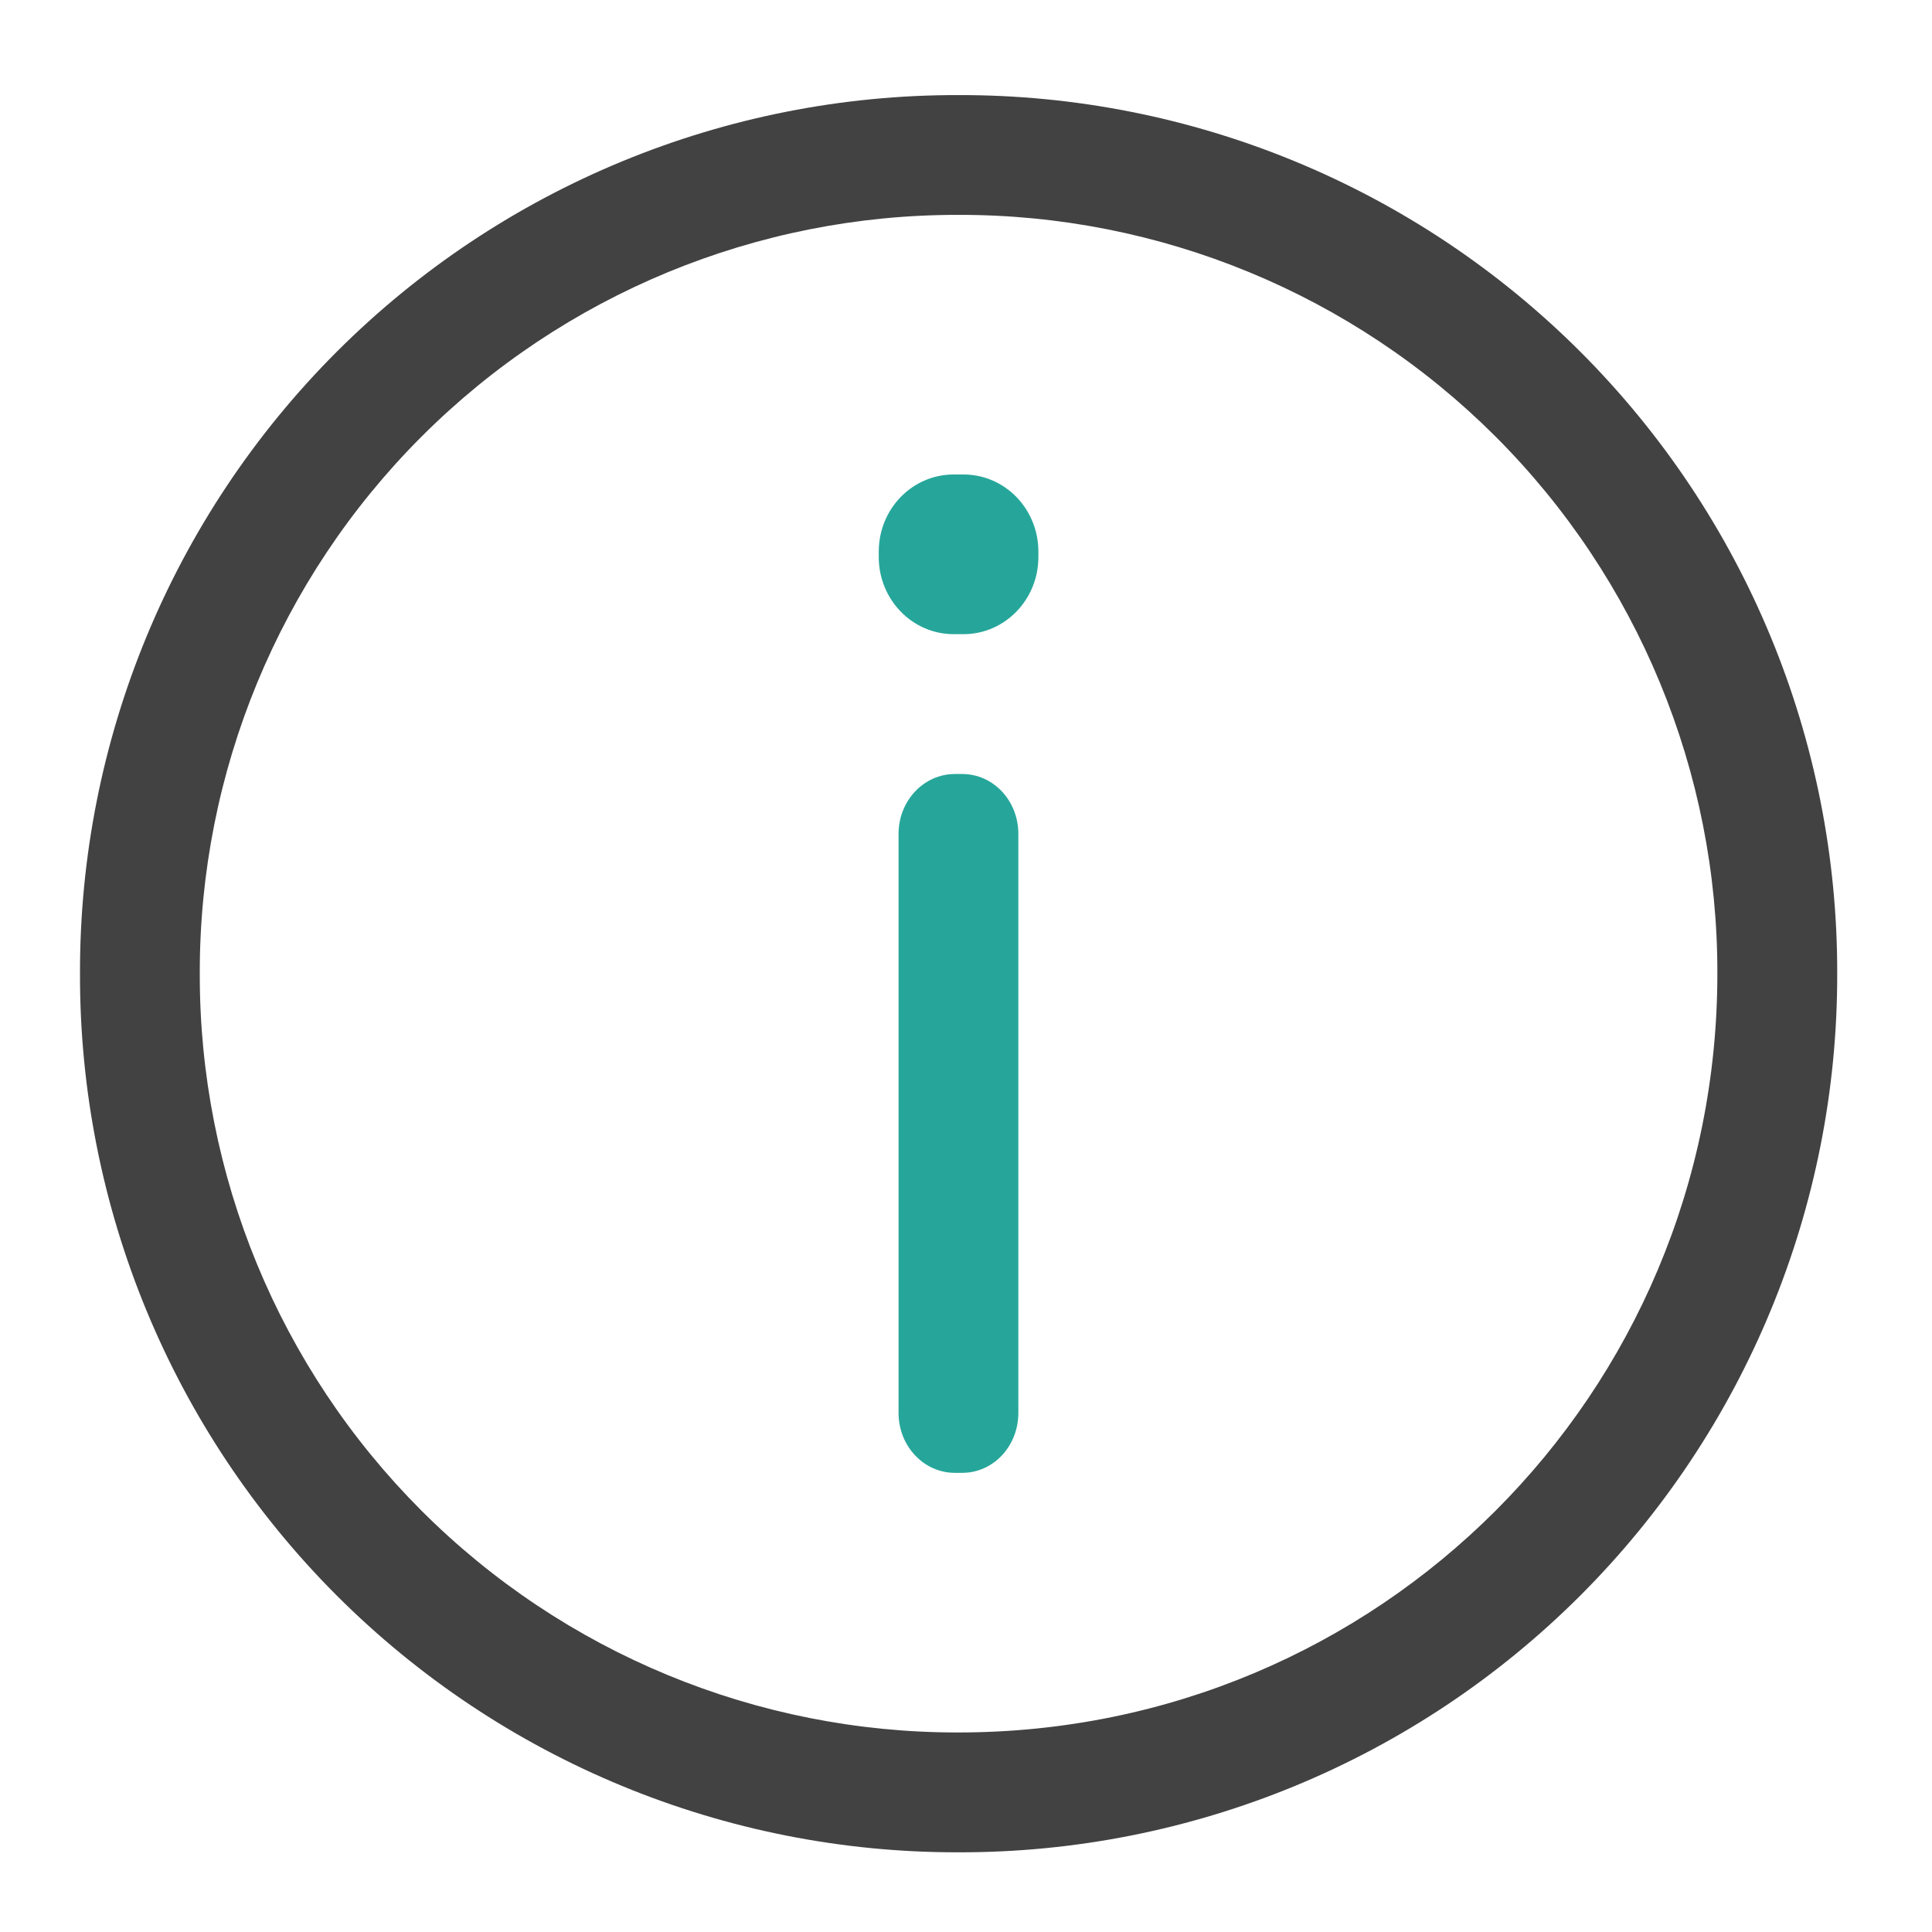
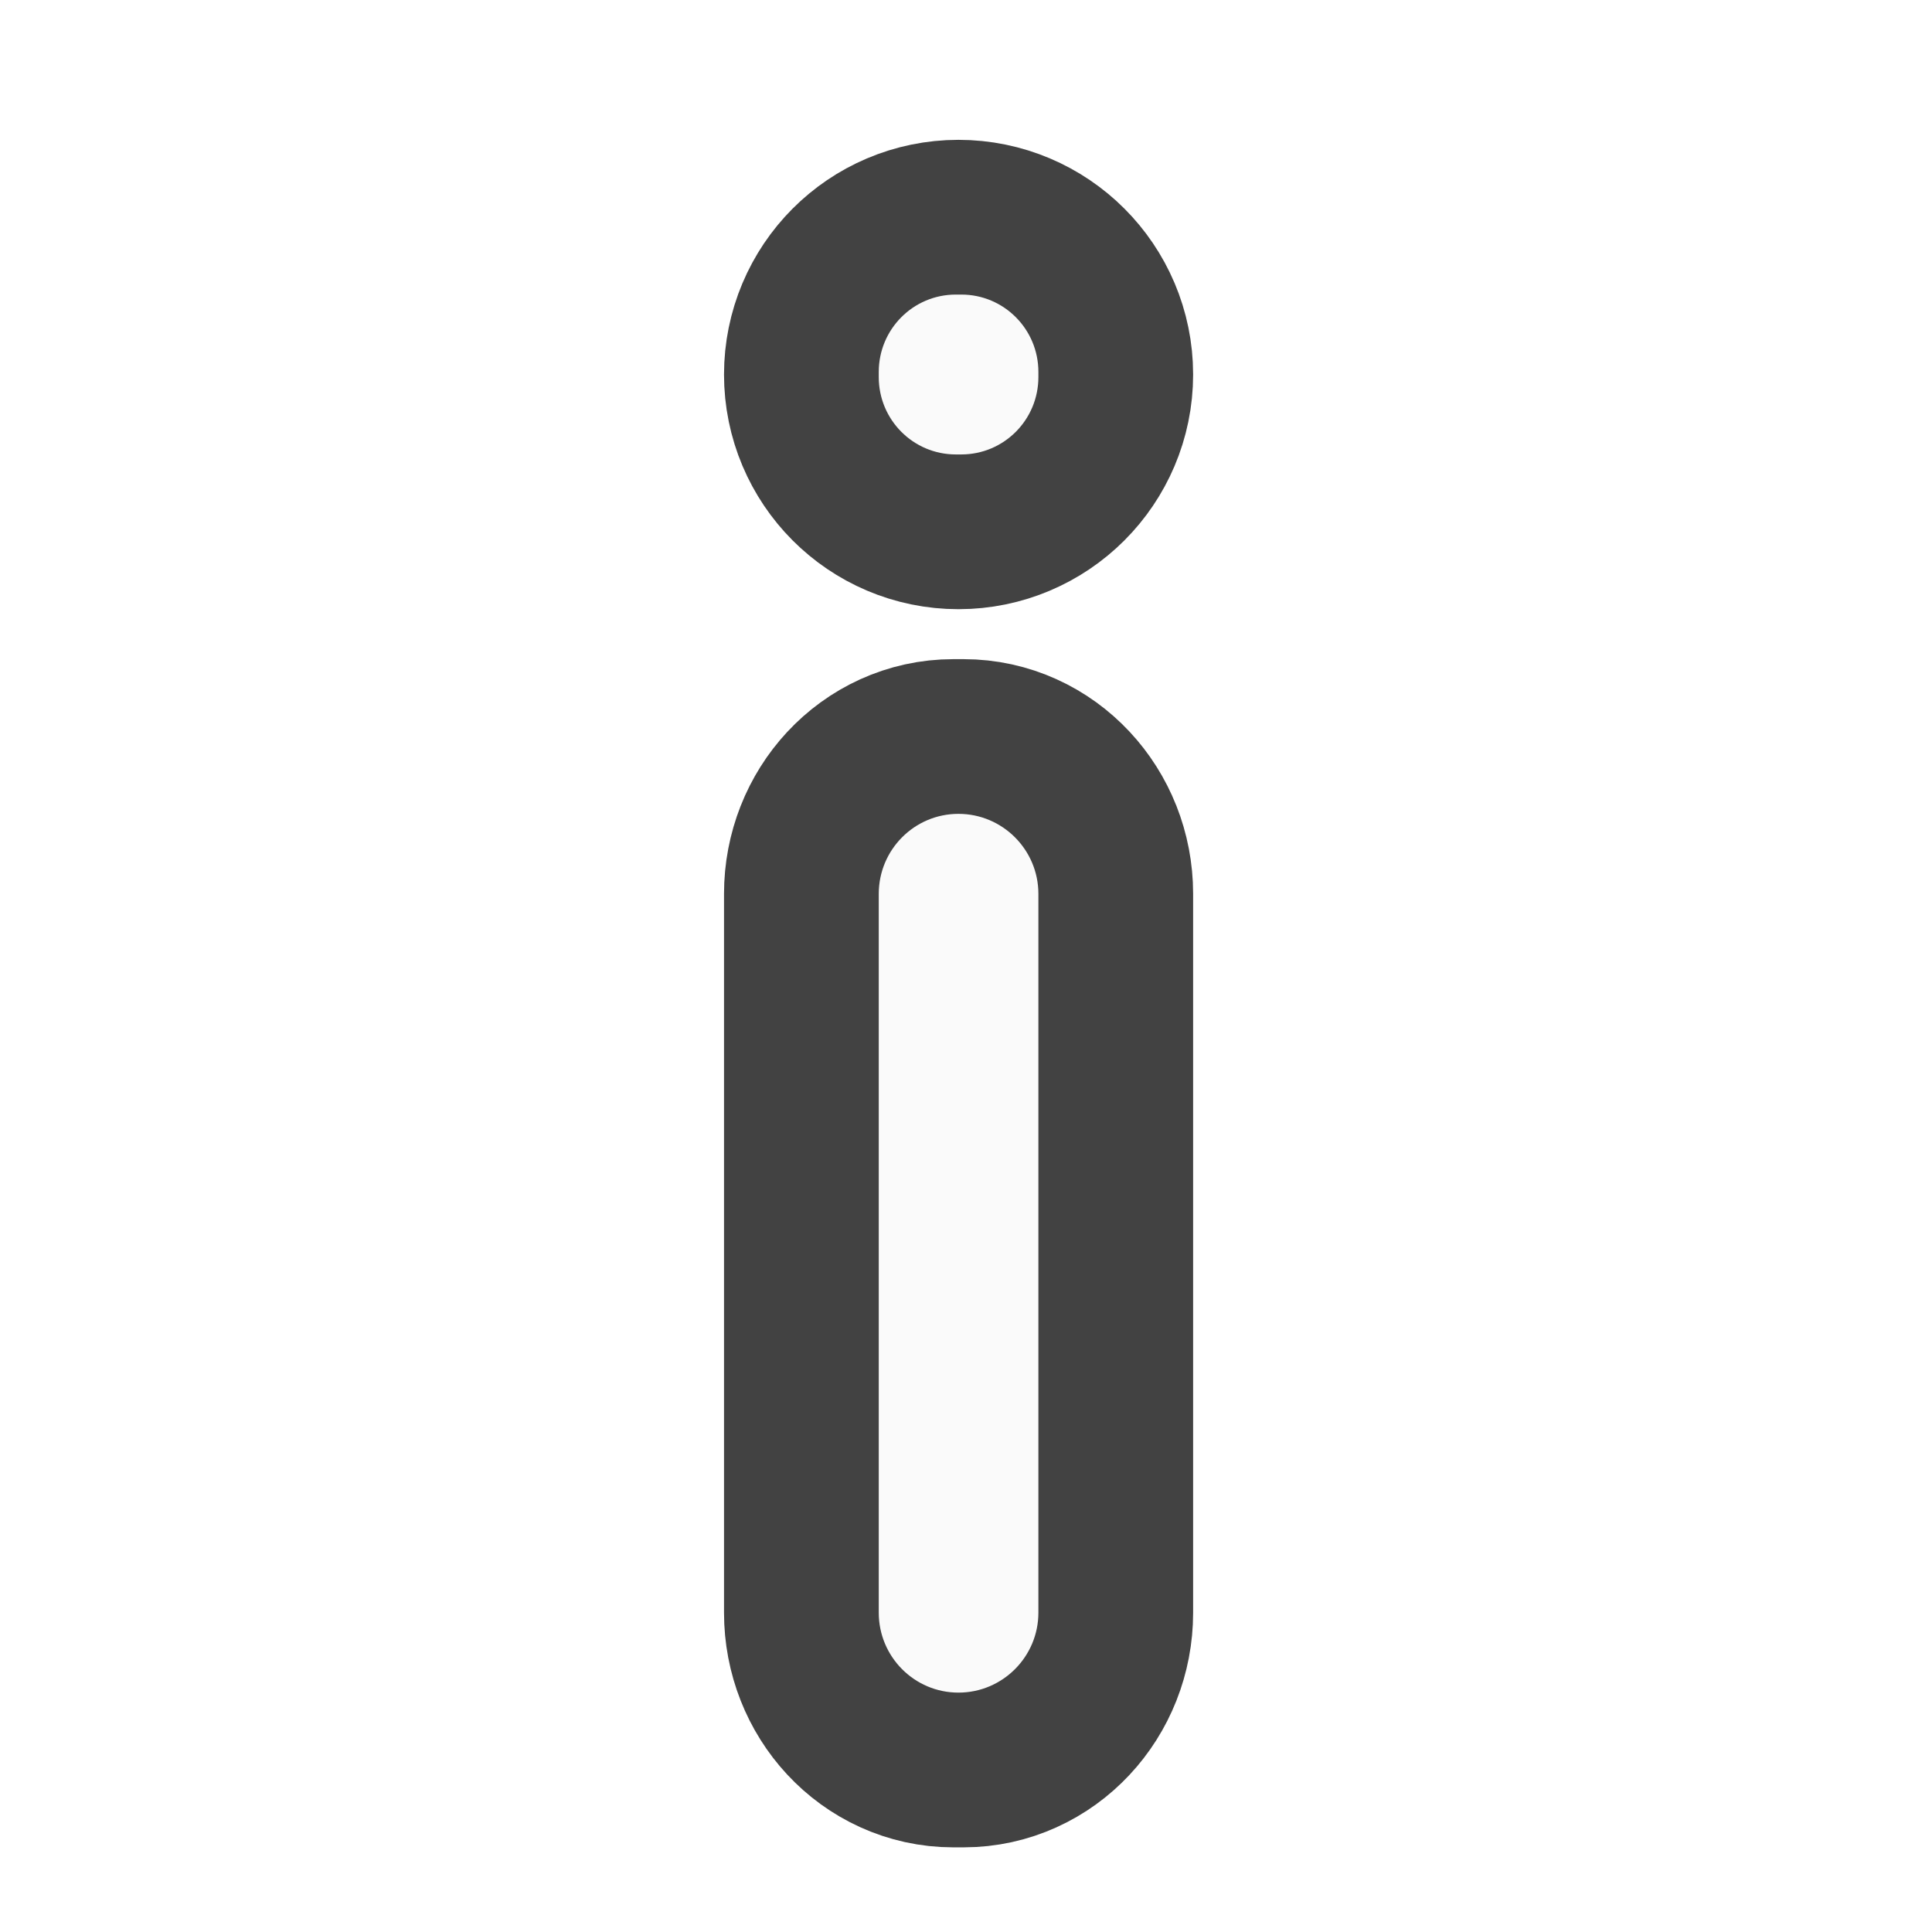
- <svg xmlns="http://www.w3.org/2000/svg" width="32pt" height="32pt" viewBox="0 0 32 32">
-   <path d="M30.43 16.125a14.52 14.52 0 0 0-14.555-14.55 14.517 14.517 0 0 0-14.55 14.55 14.52 14.52 0 0 0 14.55 14.555A14.524 14.524 0 0 0 30.43 16.125zm-1.985 0c0 6.965-5.605 12.57-12.57 12.57a12.54 12.54 0 0 1-12.566-12.57A12.54 12.54 0 0 1 15.875 3.559a12.54 12.54 0 0 1 12.57 12.566zm0 0" fill="#424242" />
-   <path d="M15.816 24.395h.121c.516 0 .93-.442.93-.993v-9.59c0-.55-.414-.992-.93-.992h-.12c-.516 0-.934.442-.934.992v9.59c0 .551.418.993.933.993zm0 0M15.797 10.504h.16c.688 0 1.242-.574 1.242-1.277v-.09c0-.707-.554-1.278-1.242-1.278h-.16c-.688 0-1.242.57-1.242 1.278v.09c0 .703.554 1.277 1.242 1.277zm0 0" fill="#26a69a" />
+ <svg xmlns="http://www.w3.org/2000/svg" width="32px" height="32px" viewBox="0 0 32 32" version="1.1">
+   <g id="surface1">
+     <path style="fill-rule:nonzero;fill:rgb(98.039%,98.039%,98.039%);fill-opacity:1;stroke-width:82;stroke-linecap:round;stroke-linejoin:round;stroke:rgb(25.882%,25.882%,25.882%);stroke-opacity:1;stroke-miterlimit:4;" d="M 252.601 0.667 L 255.351 0.667 C 266.287 0.667 275.161 10.166 275.161 21.852 L 275.161 212.334 C 275.161 224.021 266.287 233.52 255.351 233.52 L 252.601 233.52 C 241.664 233.52 232.853 224.021 232.853 212.334 L 232.853 21.852 C 232.853 10.166 241.664 0.667 252.601 0.667 Z M 252.601 0.667 " transform="matrix(0.062506,0,0,0.062506,0,13.43878)" />
+     <path style=" stroke:none;fill-rule:nonzero;fill:rgb(98.039%,98.039%,98.039%);fill-opacity:1;" d="M 15.875 13.48 C 16.605 13.48 17.199 14.074 17.199 14.805 L 17.199 26.711 C 17.199 27.441 16.605 28.035 15.875 28.035 C 15.145 28.035 14.555 27.441 14.555 26.711 L 14.555 14.805 C 14.555 14.074 15.145 13.48 15.875 13.48 Z M 15.875 13.48 " />
+     <path style="fill-rule:nonzero;fill:rgb(98.039%,98.039%,98.039%);fill-opacity:1;stroke-width:82;stroke-linecap:round;stroke-linejoin:round;stroke:rgb(25.882%,25.882%,25.882%);stroke-opacity:1;stroke-miterlimit:4;" d="M 253.976 -136.945 C 265.662 -136.945 275.161 -127.446 275.161 -115.759 C 275.161 -104.073 265.662 -94.574 253.976 -94.574 C 242.289 -94.574 232.853 -104.073 232.853 -115.759 C 232.853 -127.446 242.289 -136.945 253.976 -136.945 Z M 253.976 -136.945 " transform="matrix(0.062506,0,0,0.062506,0,13.43878)" />
+     <path style=" stroke:none;fill-rule:nonzero;fill:rgb(98.039%,98.039%,98.039%);fill-opacity:1;" d="M 15.832 4.879 L 15.922 4.879 C 16.629 4.879 17.199 5.453 17.199 6.16 L 17.199 6.246 C 17.199 6.953 16.629 7.527 15.922 7.527 L 15.832 7.527 C 15.125 7.527 14.555 6.953 14.555 6.246 L 14.555 6.16 C 14.555 5.453 15.125 4.879 15.832 4.879 Z M 15.832 4.879 " />
+   </g>
</svg>
